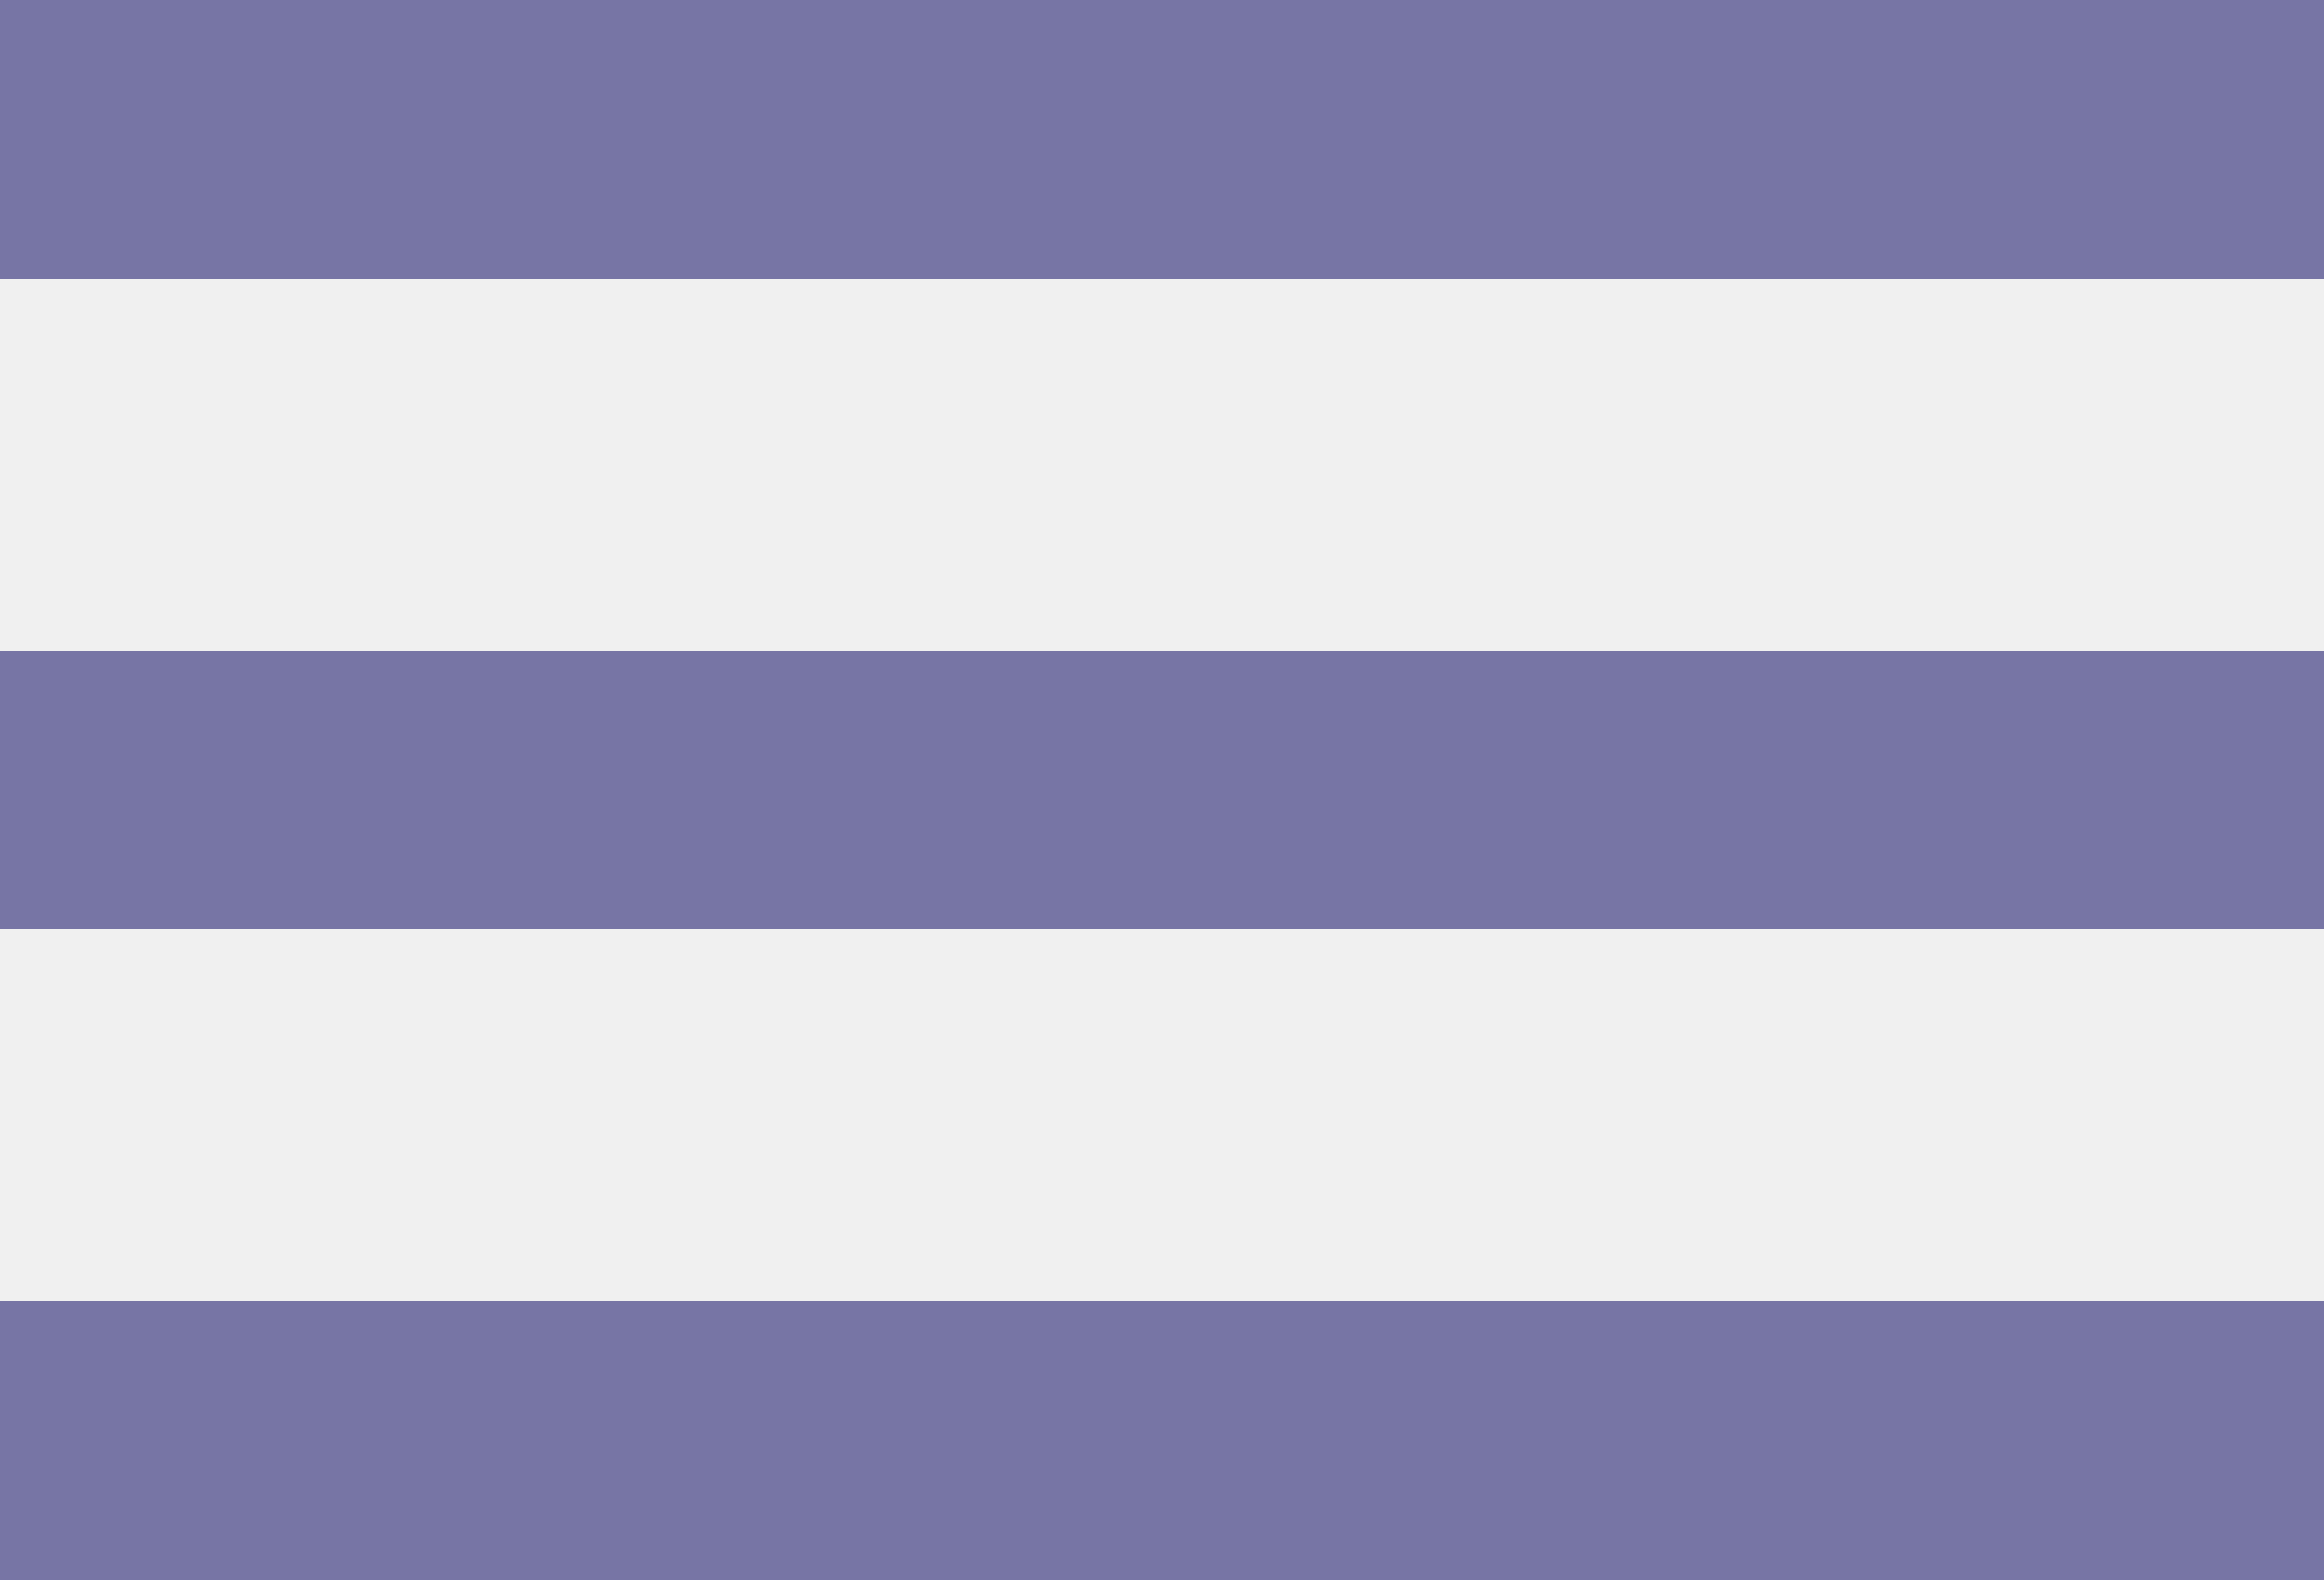
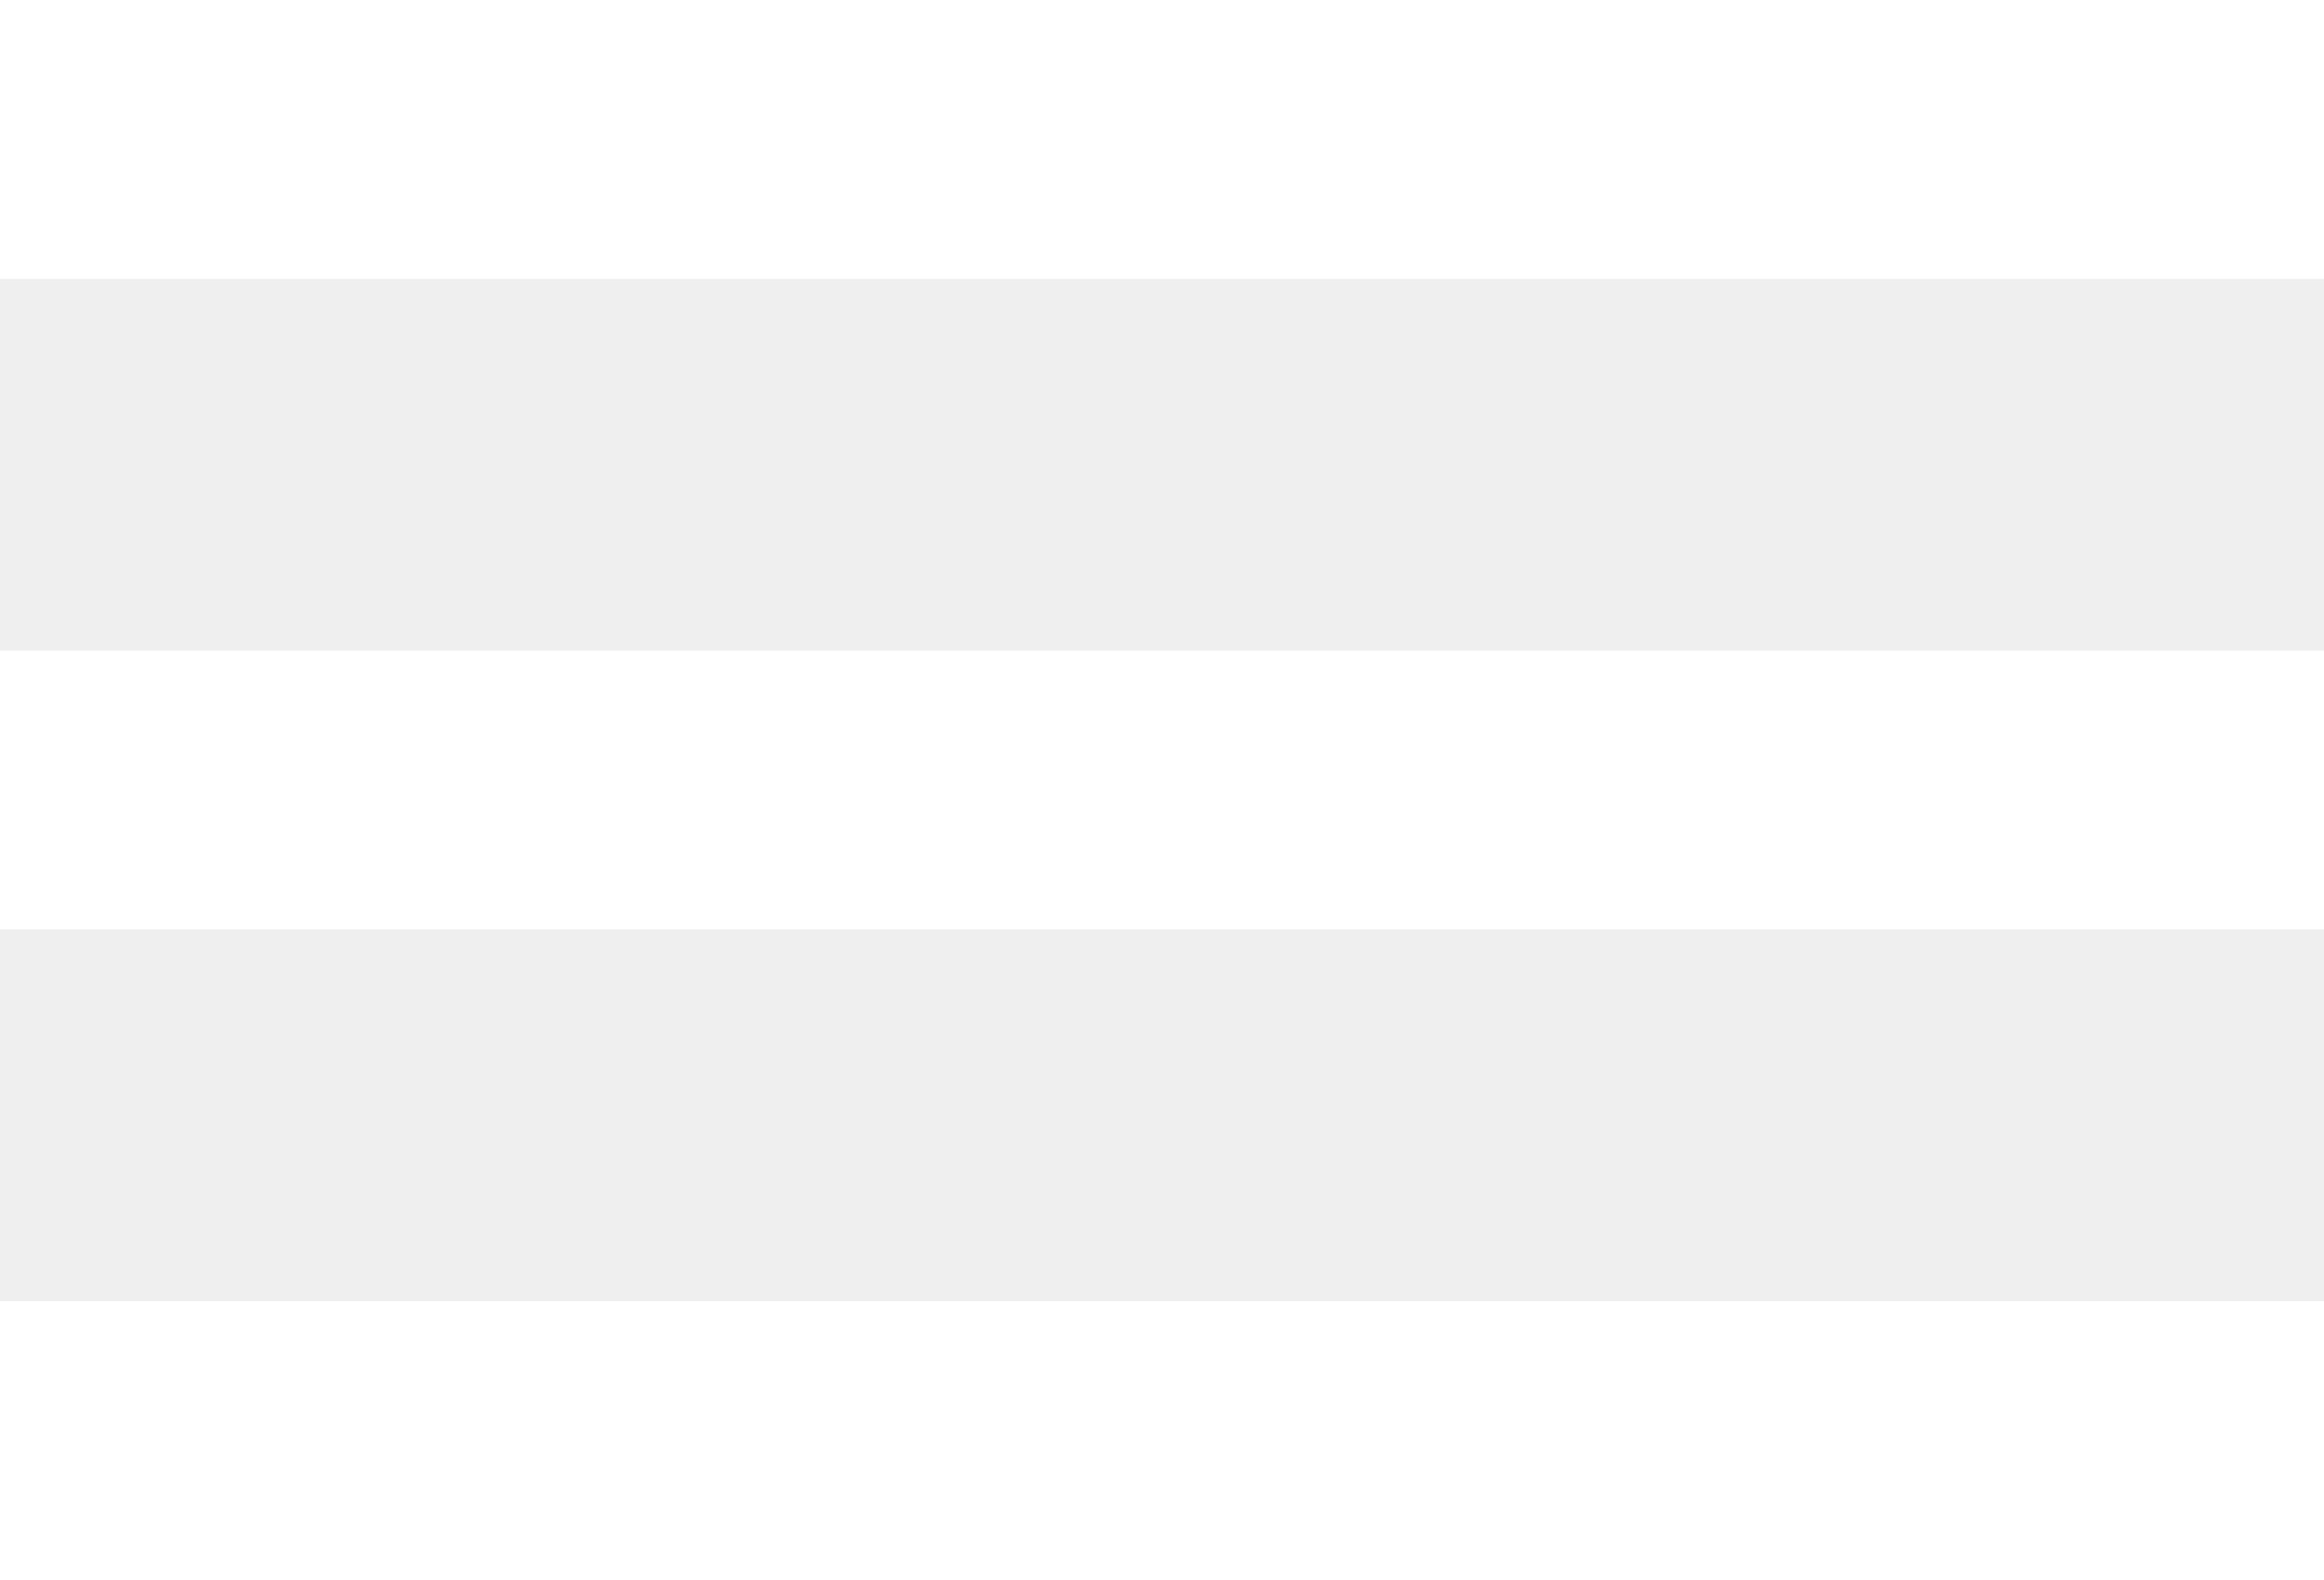
<svg xmlns="http://www.w3.org/2000/svg" width="25" height="17" viewBox="0 0 25 17" fill="none">
-   <path d="M0 1.5H25M0 8.5H25M0 15.5H25" stroke="#7775A5" stroke-width="3" />
+   <path d="M0 1.5H25M0 8.5H25M0 15.5H25" stroke="#fff" stroke-width="3" />
</svg>
